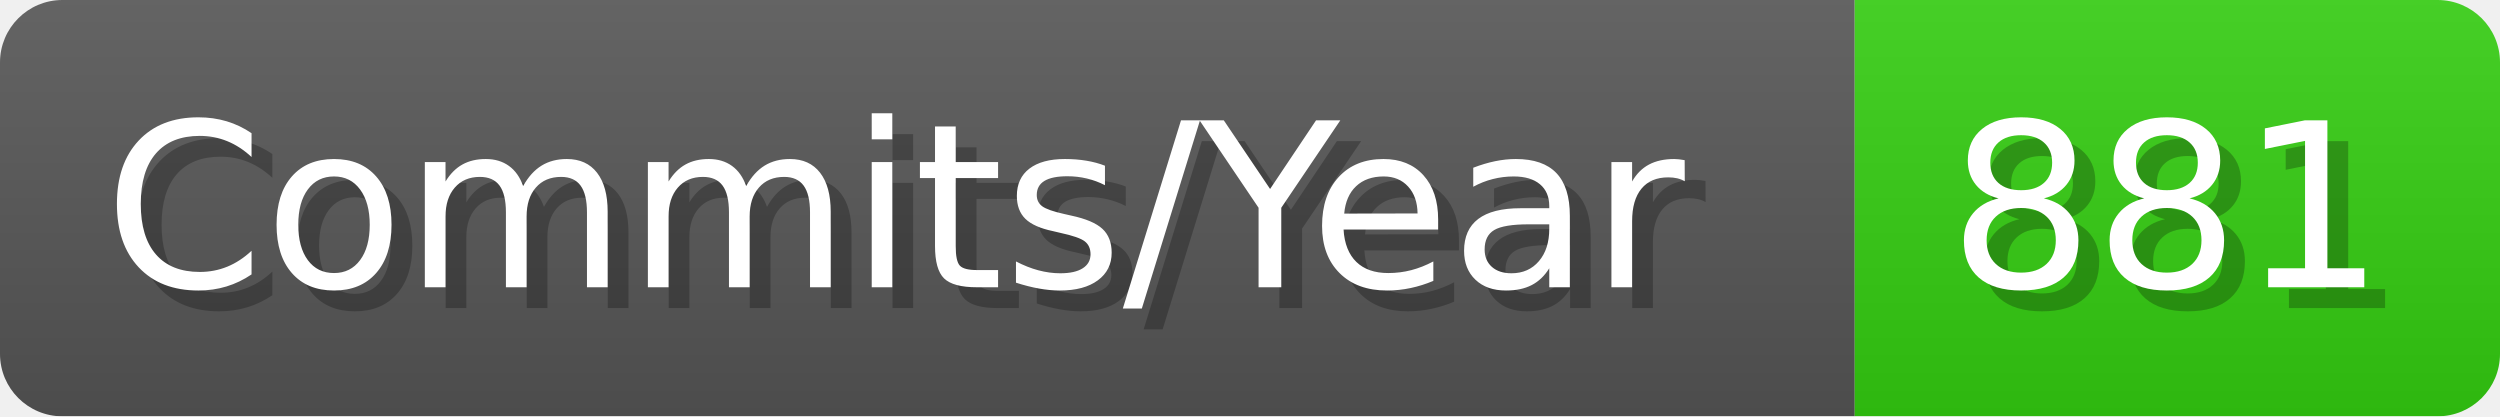
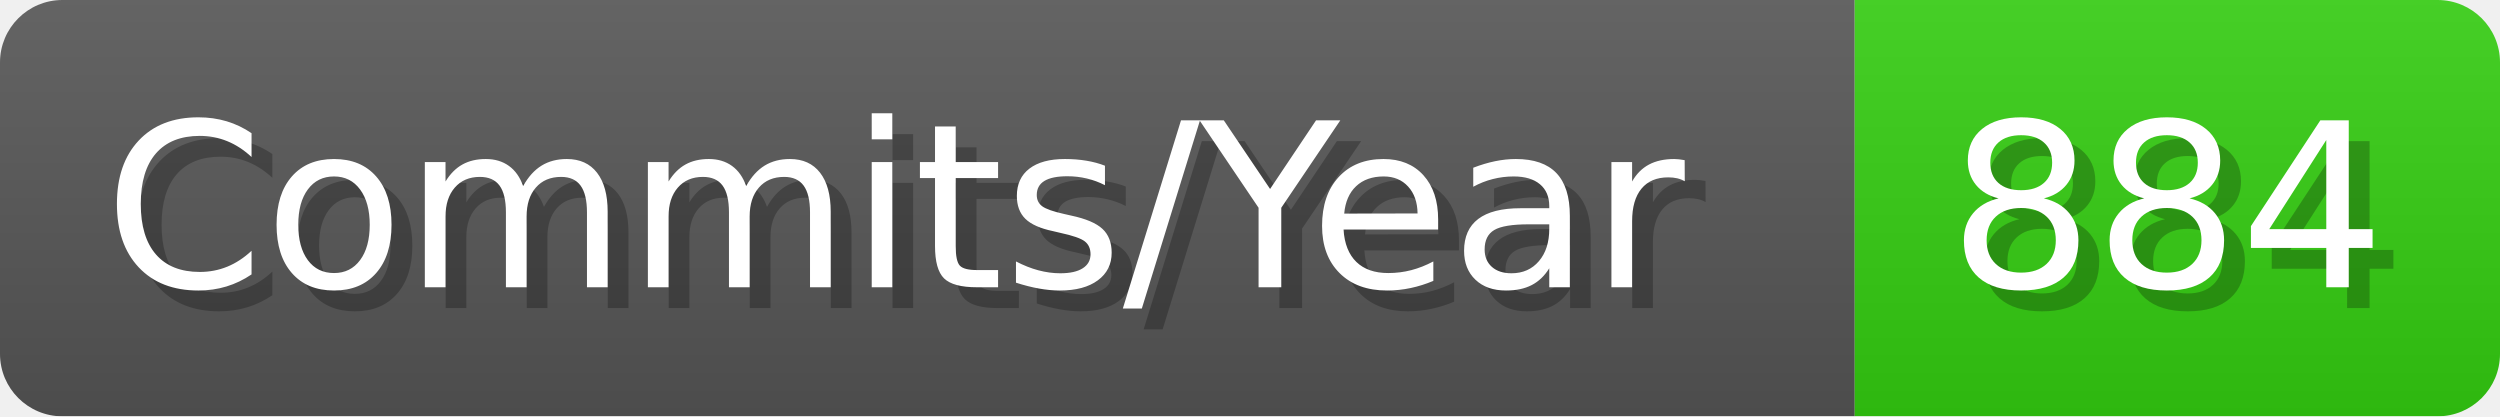
- <svg xmlns="http://www.w3.org/2000/svg" width="120.1" height="20" viewBox="0 0 1201 200" role="img" aria-label="Commits/Year: 881">
+ <svg xmlns="http://www.w3.org/2000/svg" width="120.1" height="20" viewBox="0 0 1201 200" role="img" aria-label="Commits/Year: 884">
  <linearGradient id="aUPdi" x2="0" y2="100%">
    <stop offset="0" stop-opacity=".1" stop-color="#EEE" />
    <stop offset="1" stop-opacity=".1" />
  </linearGradient>
  <mask id="WfAiQ">
    <rect width="1201" height="200" rx="30" fill="#FFF" />
  </mask>
  <g mask="url(#WfAiQ)">
    <rect width="891" height="200" fill="#555" />
    <rect width="310" height="200" fill="#3C1" x="891" />
    <rect width="1201" height="200" fill="url(#aUPdi)" />
  </g>
  <g aria-hidden="true" fill="#fff" text-anchor="start" font-family="Verdana,DejaVu Sans,sans-serif" font-size="110">
    <text x="60" y="148" textLength="791" fill="#000" opacity="0.25">Commits/Year</text>
    <text x="50" y="138" textLength="791">Commits/Year</text>
-     <text x="946" y="148" textLength="210" fill="#000" opacity="0.25">881</text>
-     <text x="936" y="138" textLength="210">881</text>
+     <text x="946" y="148" textLength="210" fill="#000" opacity="0.25">884</text>
+     <text x="936" y="138" textLength="210">884</text>
  </g>
</svg>
